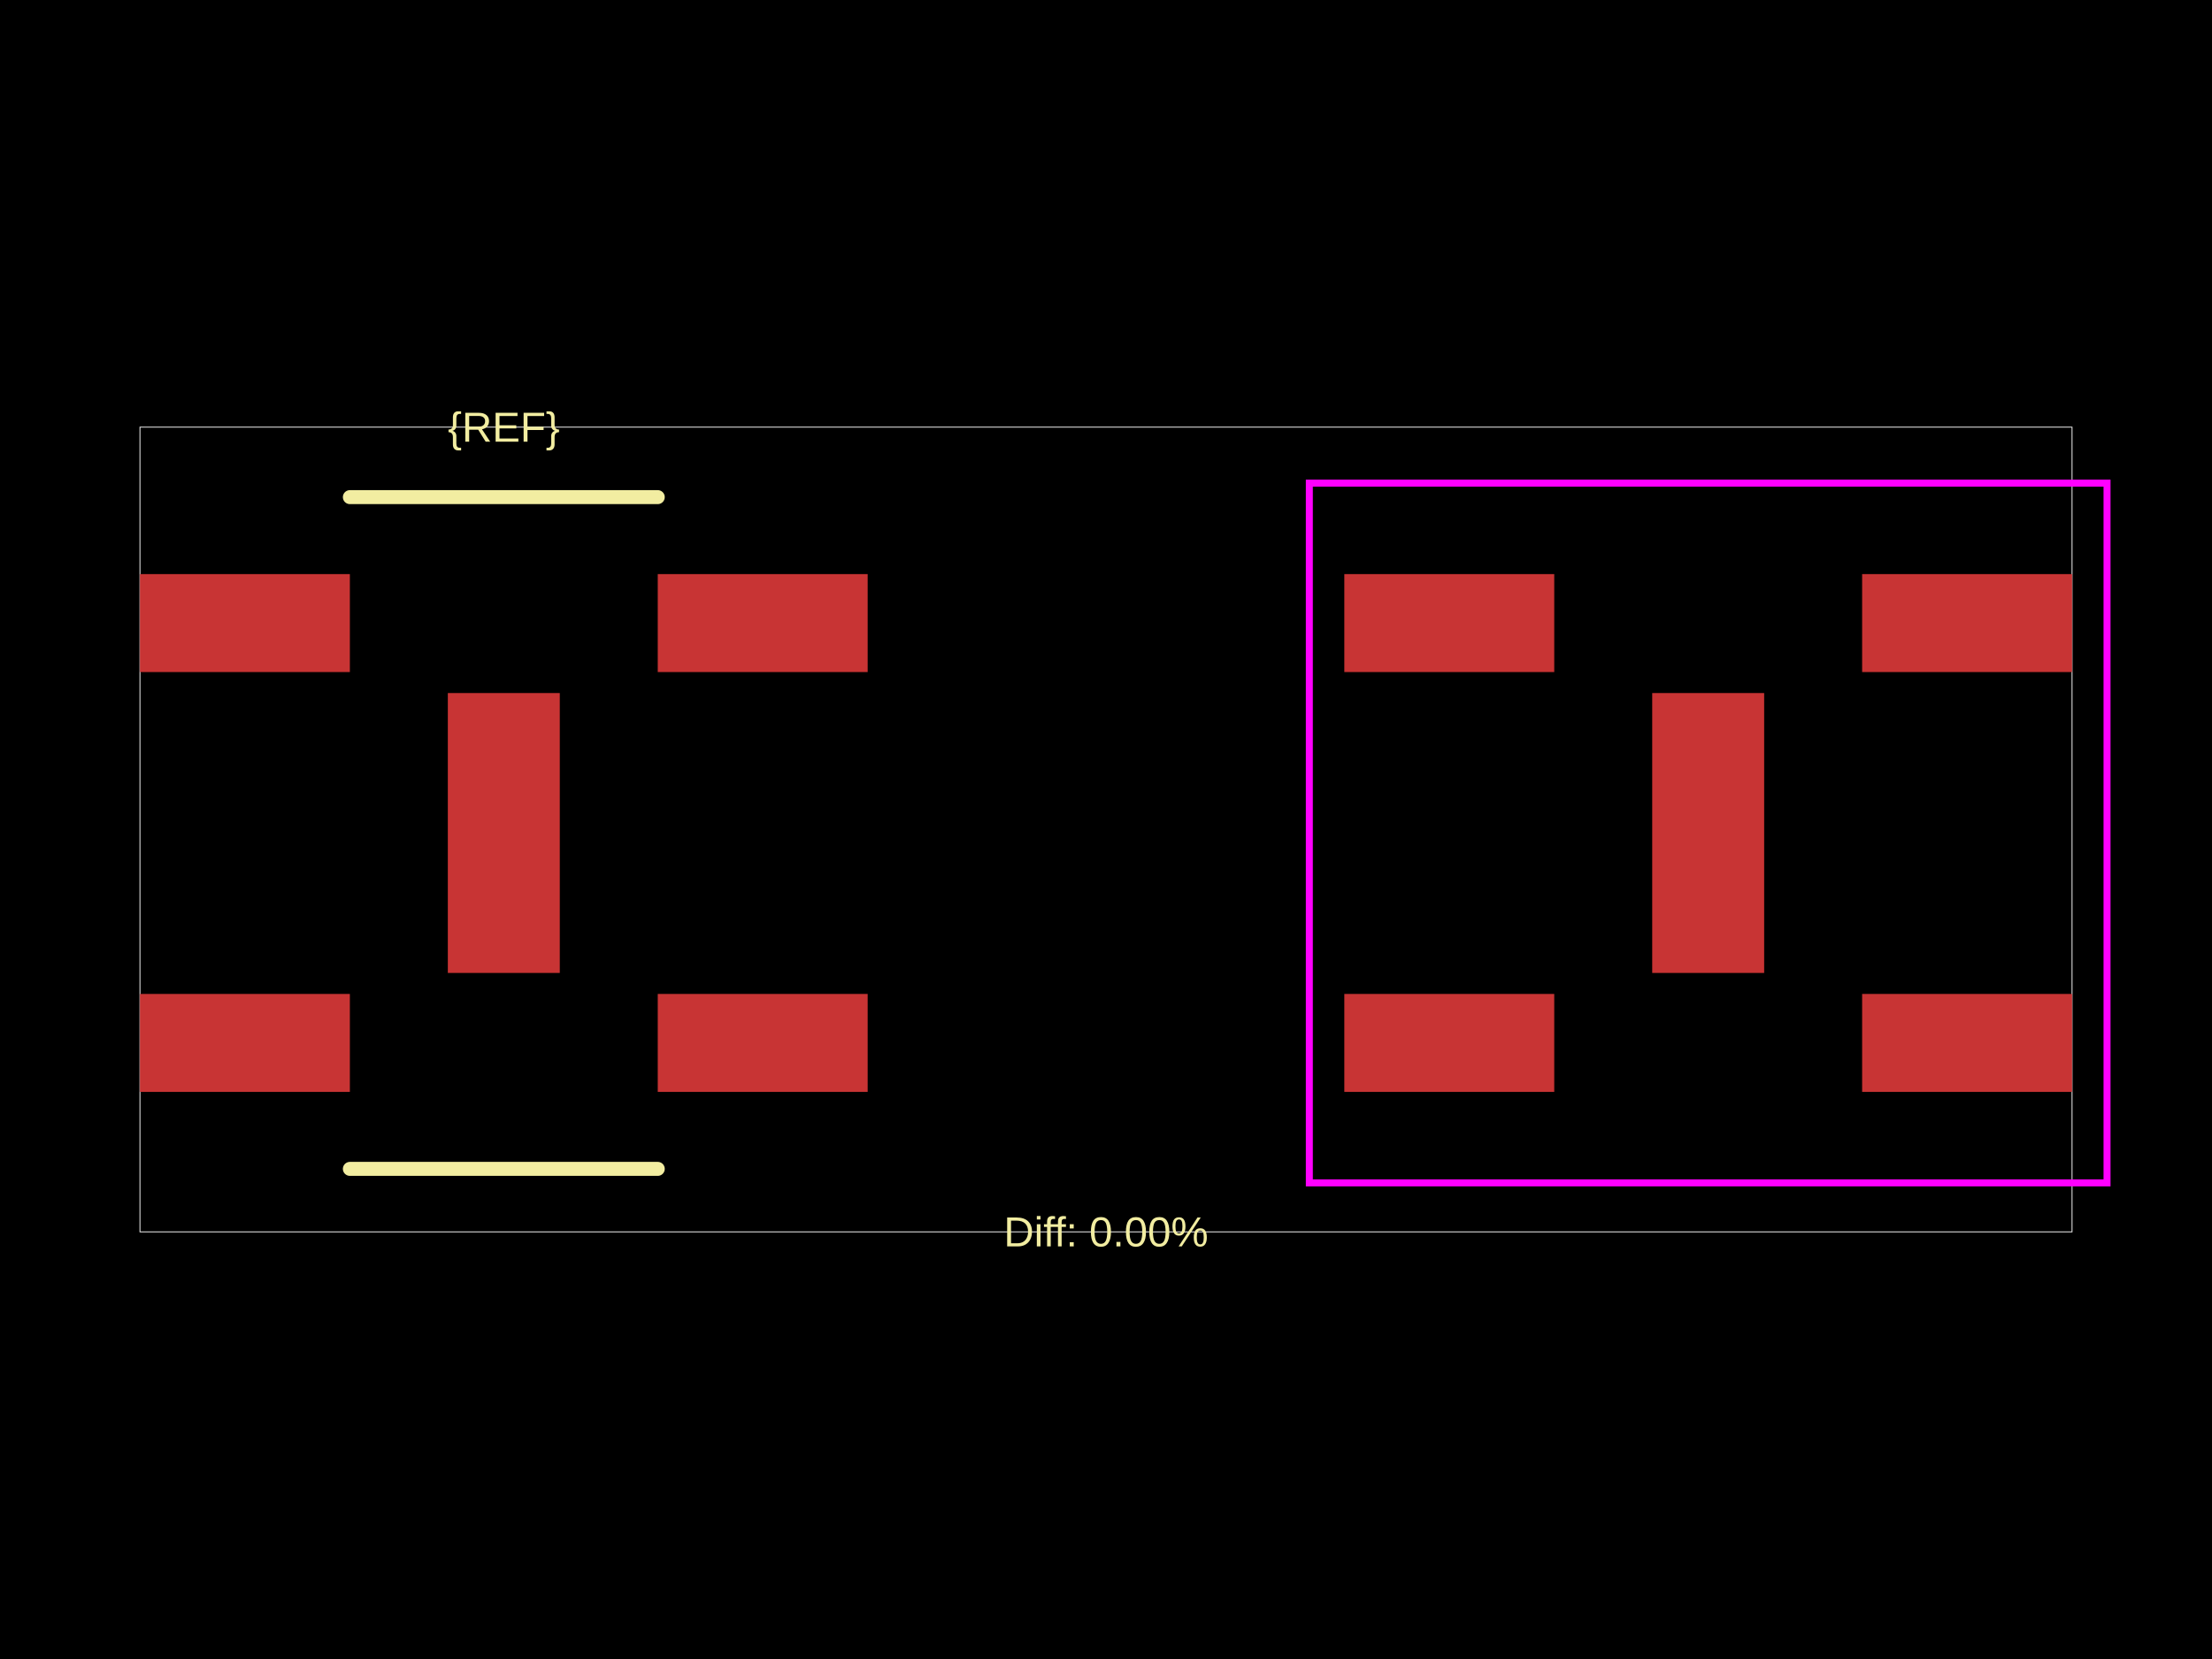
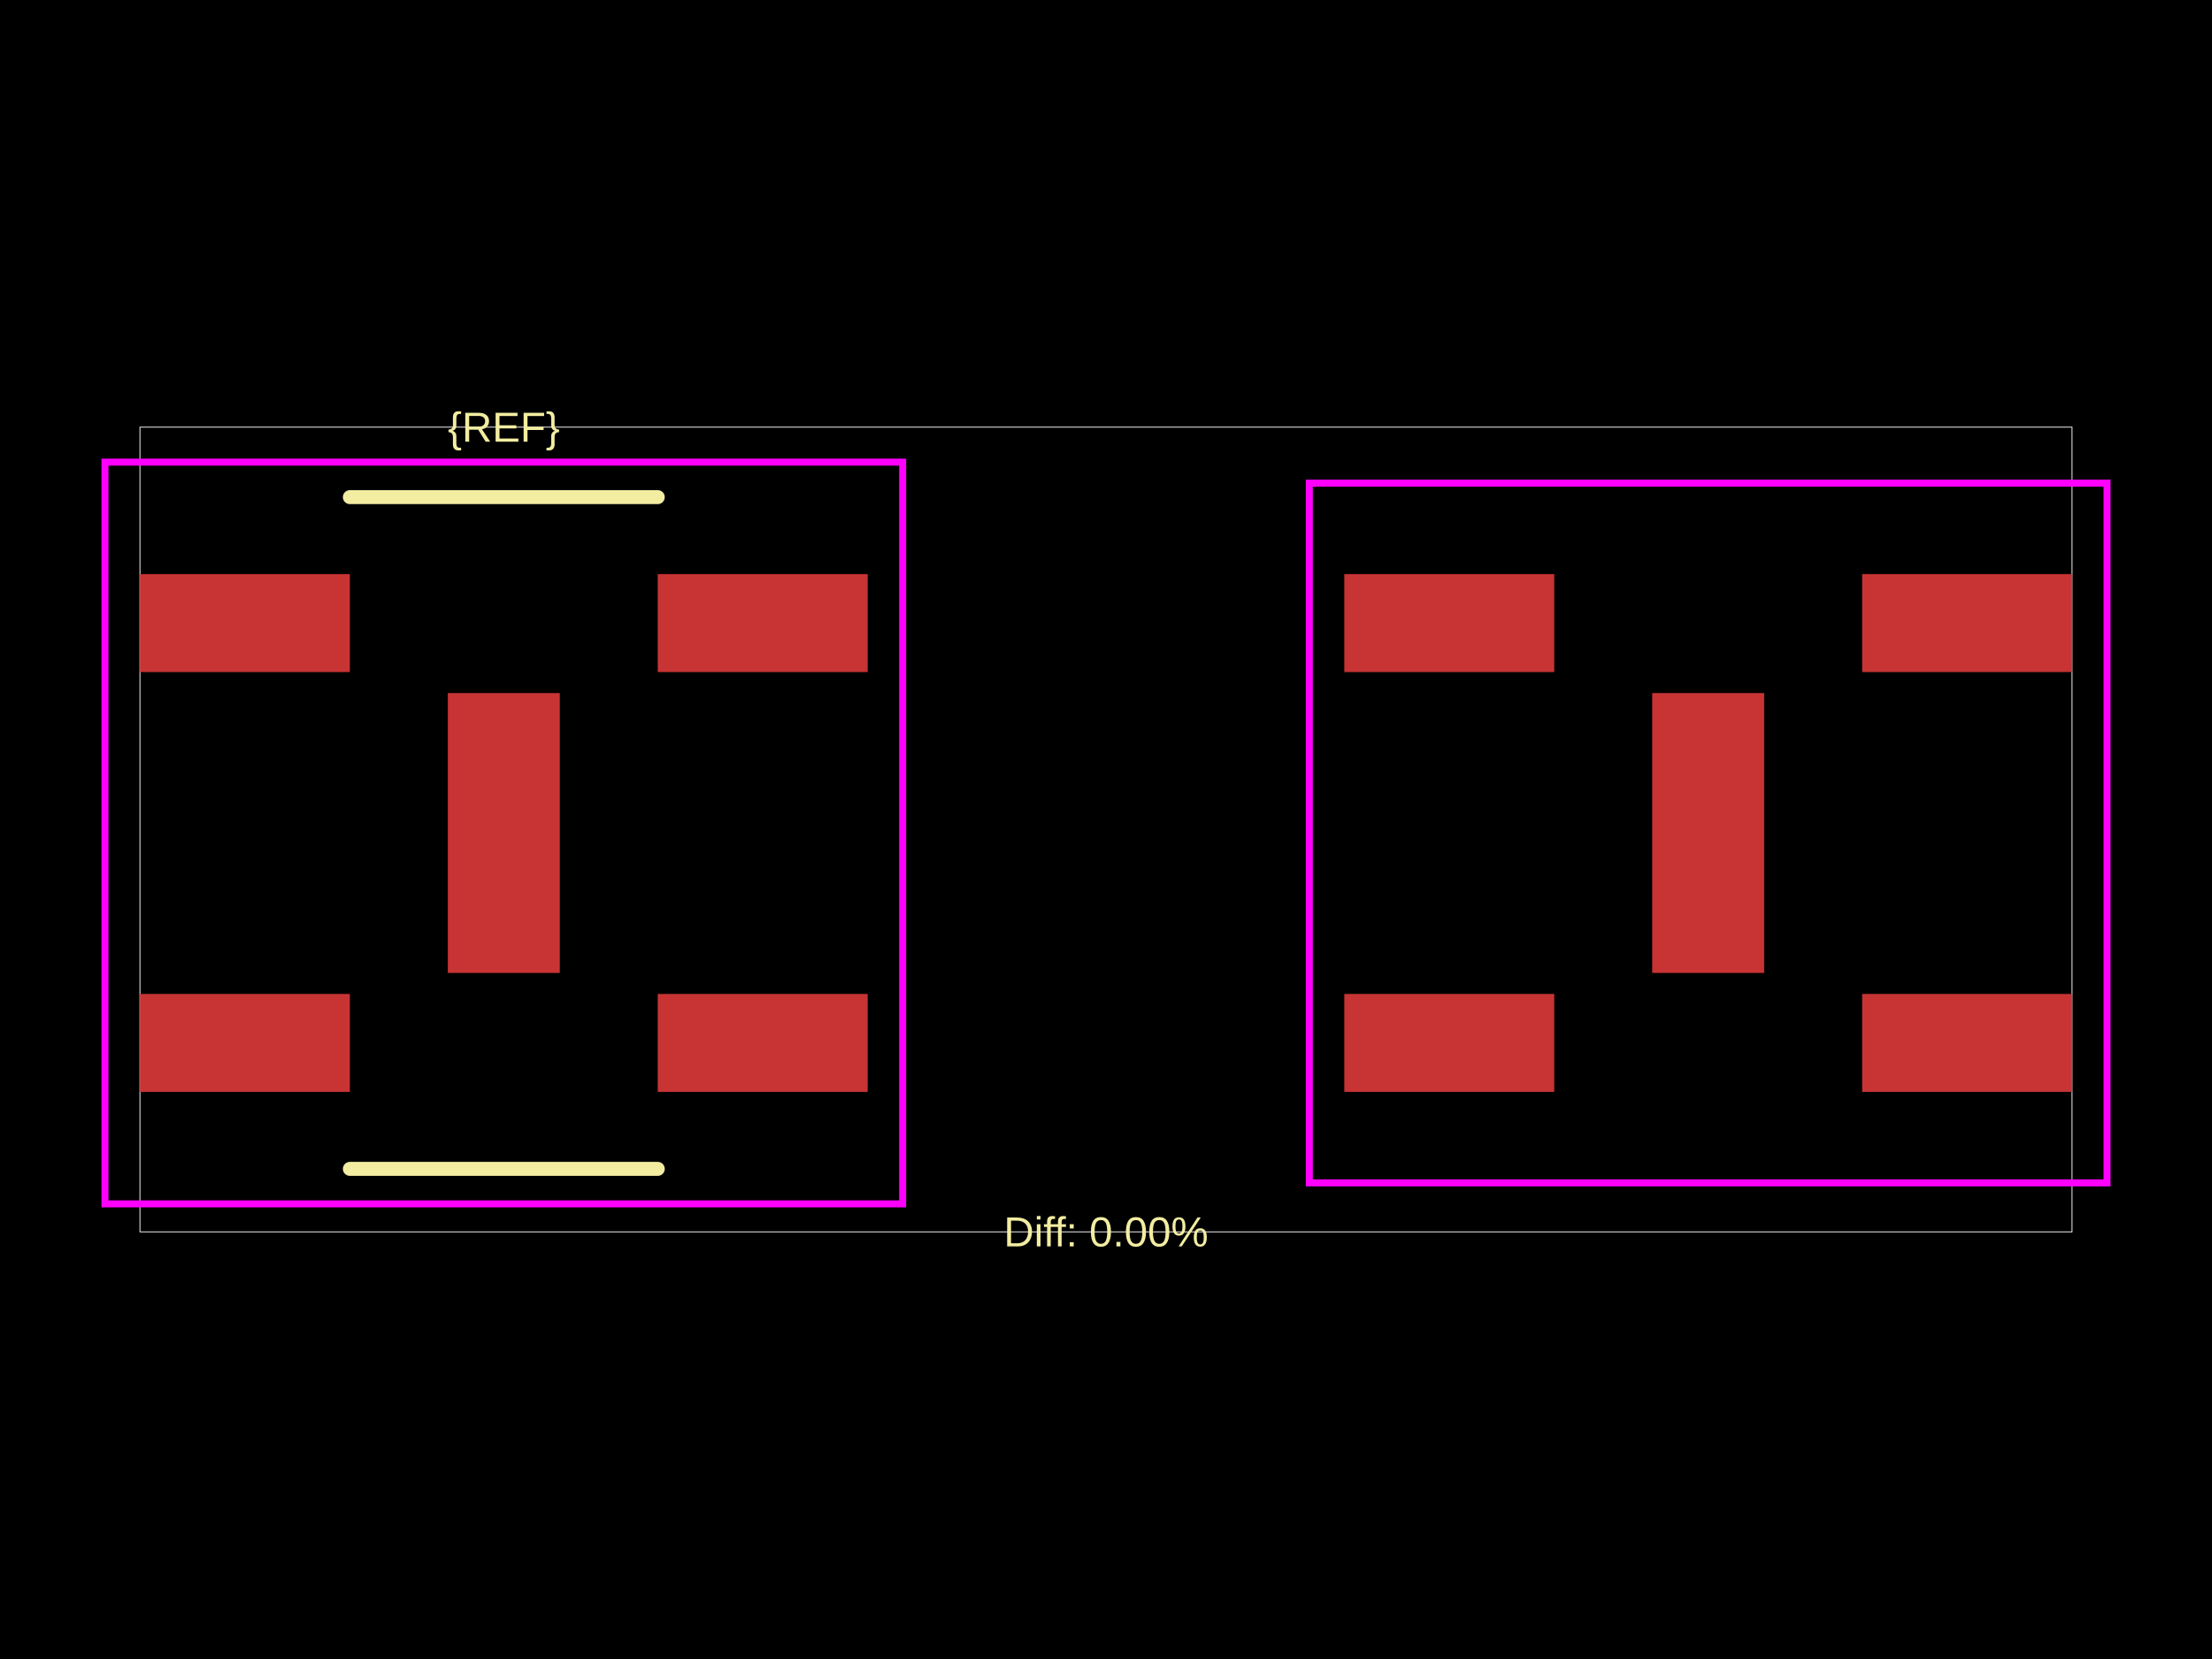
<svg xmlns="http://www.w3.org/2000/svg" width="800" height="600">
  <style />
  <rect class="boundary" x="0" y="0" fill="#000" width="800" height="600" data-type="pcb_background" data-pcb-layer="global" />
  <rect class="pcb-boundary" fill="none" stroke="#fff" stroke-width="0.3" x="50.614" y="154.485" width="698.772" height="291.031" data-type="pcb_boundary" data-pcb-layer="global" />
  <rect class="pcb-pad" fill="rgb(200, 52, 52)" x="50.614" y="359.472" width="75.921" height="35.43" data-type="pcb_smtpad" data-pcb-layer="top" />
  <rect class="pcb-pad" fill="rgb(200, 52, 52)" x="50.614" y="207.629" width="75.921" height="35.43" data-type="pcb_smtpad" data-pcb-layer="top" />
  <rect class="pcb-pad" fill="rgb(200, 52, 52)" x="161.965" y="250.651" width="40.491" height="101.228" data-type="pcb_smtpad" data-pcb-layer="top" />
  <rect class="pcb-pad" fill="rgb(200, 52, 52)" x="237.886" y="359.472" width="75.921" height="35.43" data-type="pcb_smtpad" data-pcb-layer="top" />
  <rect class="pcb-pad" fill="rgb(200, 52, 52)" x="237.886" y="207.629" width="75.921" height="35.43" data-type="pcb_smtpad" data-pcb-layer="top" />
  <rect class="pcb-pad" fill="rgb(200, 52, 52)" x="486.193" y="207.629" width="75.921" height="35.43" data-type="pcb_smtpad" data-pcb-layer="top" />
  <rect class="pcb-pad" fill="rgb(200, 52, 52)" x="597.544" y="250.651" width="40.491" height="101.228" data-type="pcb_smtpad" data-pcb-layer="top" />
  <rect class="pcb-pad" fill="rgb(200, 52, 52)" x="486.193" y="359.472" width="75.921" height="35.43" data-type="pcb_smtpad" data-pcb-layer="top" />
  <rect class="pcb-pad" fill="rgb(200, 52, 52)" x="673.465" y="359.472" width="75.921" height="35.43" data-type="pcb_smtpad" data-pcb-layer="top" />
  <rect class="pcb-pad" fill="rgb(200, 52, 52)" x="673.465" y="207.629" width="75.921" height="35.43" data-type="pcb_smtpad" data-pcb-layer="top" />
  <path class="pcb-silkscreen pcb-silkscreen-top" d="M 126.535 179.792 L 237.886 179.792" fill="none" stroke="#f2eda1" stroke-width="5.061" stroke-linecap="round" stroke-linejoin="round" data-pcb-component-id="" data-pcb-silkscreen-path-id="silkscreen_path_1" data-type="pcb_silkscreen_path" data-pcb-layer="top" />
  <path class="pcb-silkscreen pcb-silkscreen-top" d="M 126.535 422.739 L 237.886 422.739" fill="none" stroke="#f2eda1" stroke-width="5.061" stroke-linecap="round" stroke-linejoin="round" data-pcb-component-id="" data-pcb-silkscreen-path-id="silkscreen_path_2" data-type="pcb_silkscreen_path" data-pcb-layer="top" />
  <text x="0" y="0" dx="0" dy="0" fill="#f2eda1" font-family="Arial, sans-serif" font-size="15.184" text-anchor="middle" dominant-baseline="central" transform="matrix(1,0,0,1,182.2107,154.4845)" class="pcb-silkscreen-text pcb-silkscreen-top" data-pcb-silkscreen-text-id="pcb_component_1" stroke="none" data-type="pcb_silkscreen_text" data-pcb-layer="top">{REF}</text>
  <text x="0" y="0" dx="0" dy="0" fill="#f2eda1" font-family="Arial, sans-serif" font-size="15.184" text-anchor="middle" dominant-baseline="central" transform="matrix(1,0,0,1,400,445.5155)" class="pcb-silkscreen-text pcb-silkscreen-top" data-pcb-silkscreen-text-id="" stroke="none" data-type="pcb_silkscreen_text" data-pcb-layer="top">Diff: 0.00%</text>
+   <rect x="37.961" y="167.138" width="288.5" height="268.255" class="pcb-courtyard-rect pcb-courtyard-top" data-pcb-courtyard-rect-id="pcb_courtyard_rect_1" data-type="pcb_courtyard_rect" data-pcb-layer="top" fill="none" stroke="#FF00FF" stroke-width="2.531" />
  <polygon points="473.539,427.801 473.539,174.73 762.039,174.73 762.039,427.801" class="pcb-courtyard-outline pcb-courtyard-top" data-pcb-courtyard-outline-id="pcb_courtyard_outline_0" data-type="pcb_courtyard_outline" data-pcb-layer="top" fill="none" stroke="#FF00FF" stroke-width="2.531" />
</svg>
